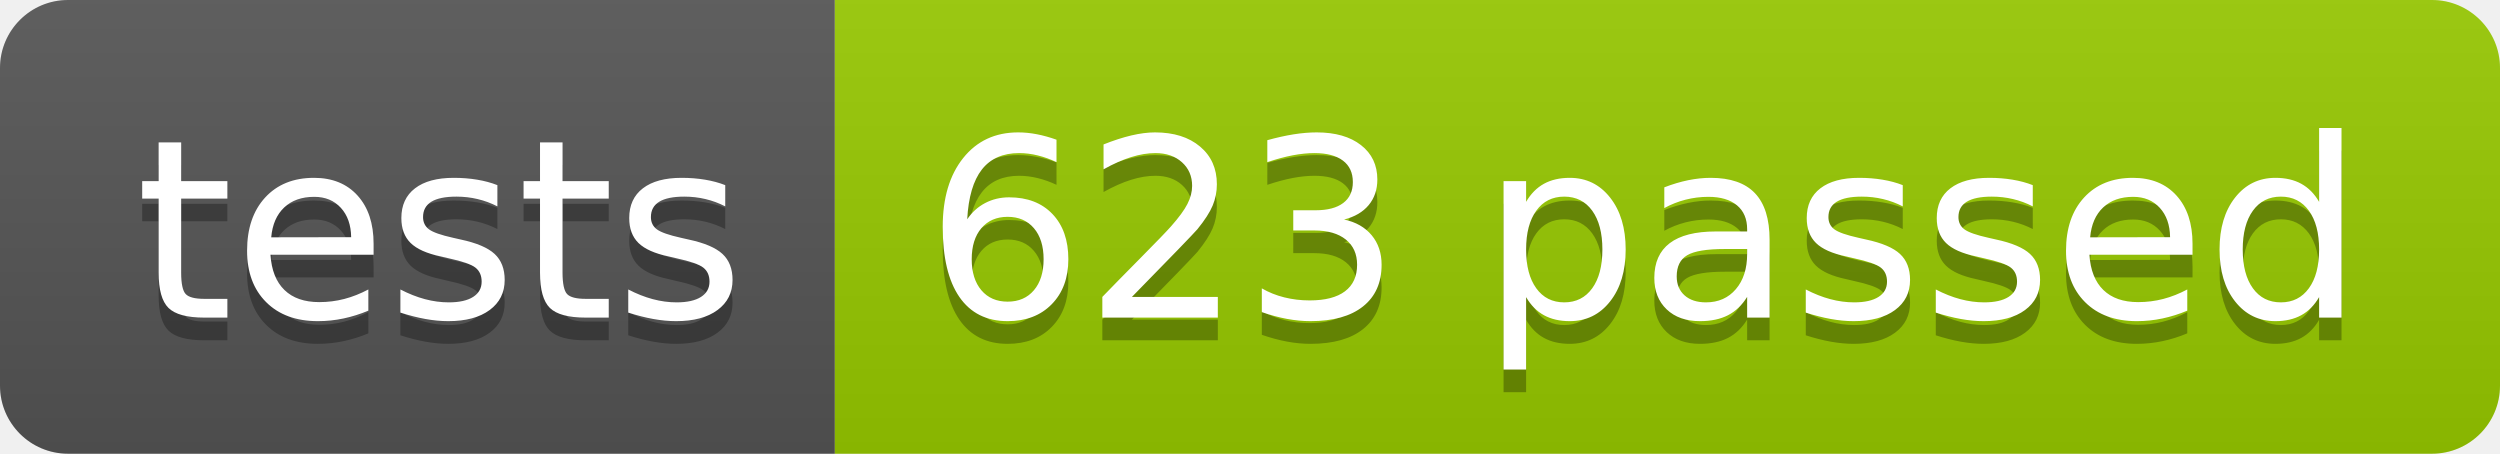
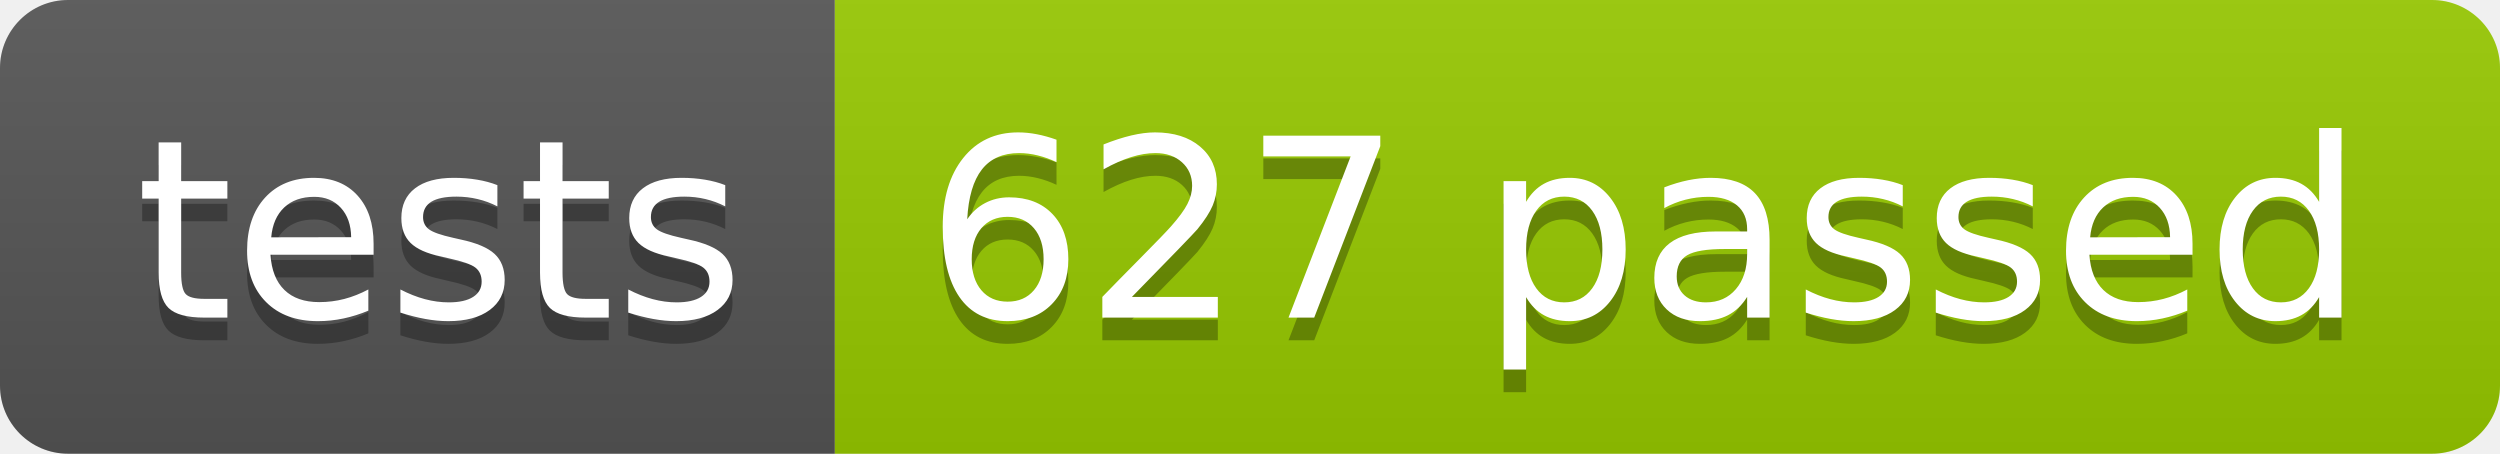
<svg xmlns="http://www.w3.org/2000/svg" width="110.2" height="20">
  <linearGradient id="smooth" x2="0" y2="100%">
    <stop offset="0" stop-color="#bbb" stop-opacity=".1" />
    <stop offset="1" stop-opacity=".1" />
  </linearGradient>
  <clipPath id="round">
    <rect width="110.2" height="20" rx="3" fill="#fff" />
  </clipPath>
  <g clip-path="url(#round)">
    <rect width="36.8" height="20" fill="#555" />
    <rect x="36.8" width="73.4" height="20" fill="#97CA00" />
    <rect width="110.2" height="20" fill="url(#smooth)" />
  </g>
  <g fill="#fff" text-anchor="middle" font-family="DejaVu Sans,Verdana,Geneva,sans-serif" font-size="110">
    <text x="194.0" y="150" fill="#010101" fill-opacity=".3" transform="scale(0.1)" textLength="268.0" lengthAdjust="spacing">tests</text>
    <text x="194.0" y="140" transform="scale(0.1)" textLength="268.0" lengthAdjust="spacing">tests</text>
-     <text x="725.0" y="150" fill="#010101" fill-opacity=".3" transform="scale(0.1)" textLength="634.0" lengthAdjust="spacing">623 passed</text>
-     <text x="725.0" y="140" transform="scale(0.1)" textLength="634.0" lengthAdjust="spacing">623 passed</text>
+     <text x="725.0" y="150" fill="#010101" fill-opacity=".3" transform="scale(0.1)" textLength="634.0" lengthAdjust="spacing">627 passed</text>
+     <text x="725.0" y="140" transform="scale(0.1)" textLength="634.0" lengthAdjust="spacing">627 passed</text>
  </g>
</svg>
